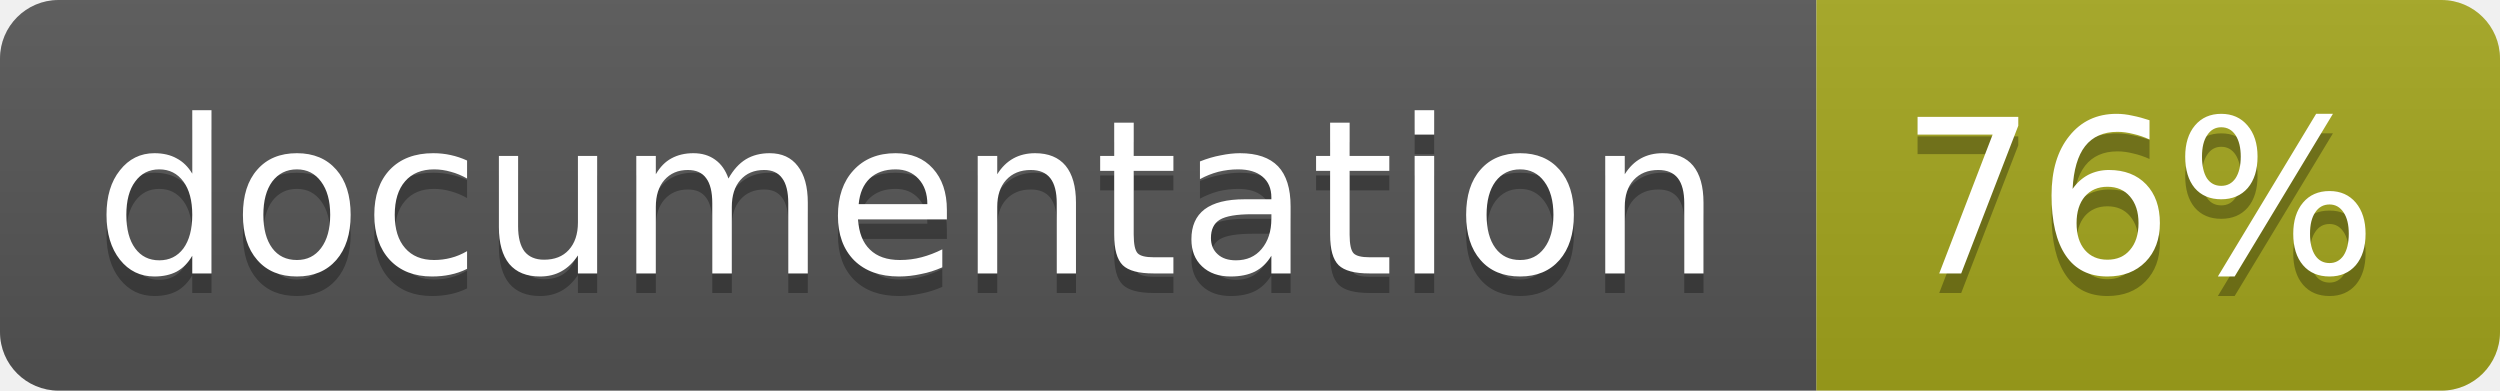
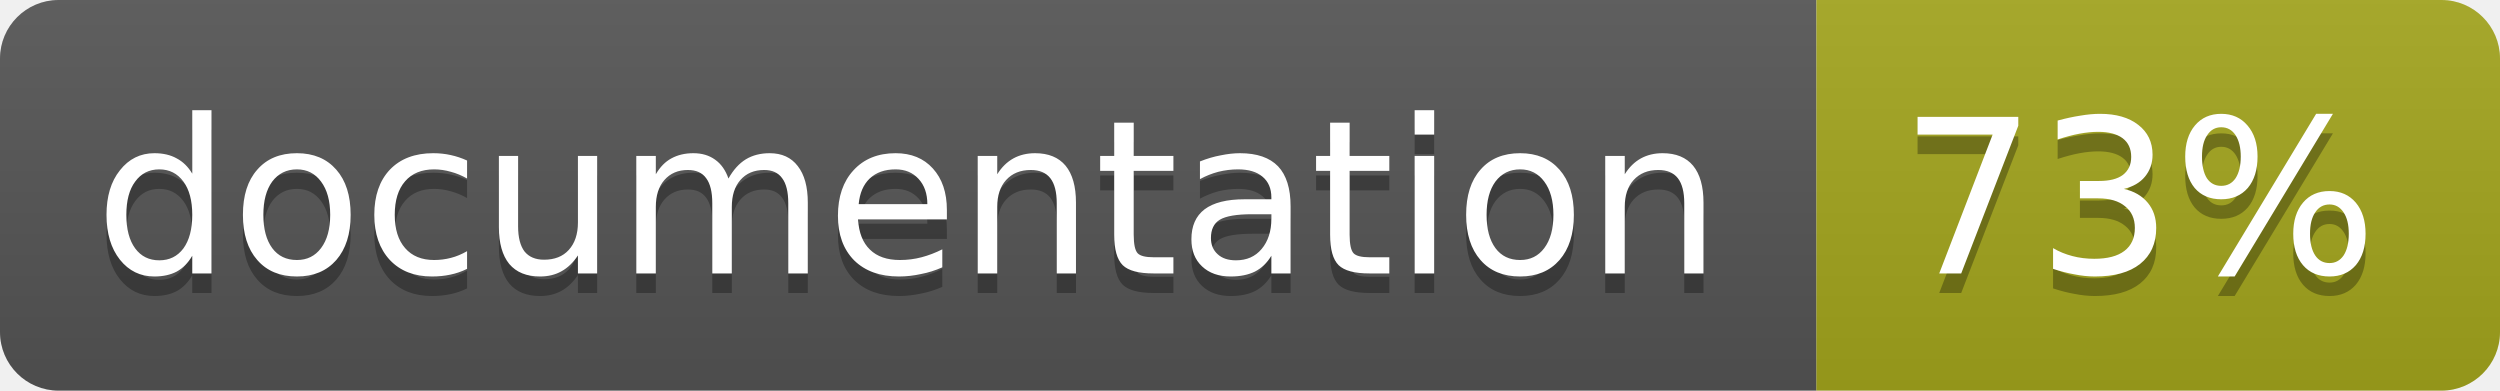
<svg xmlns="http://www.w3.org/2000/svg" width="128" height="20">
  <linearGradient id="b" x2="0" y2="100%">
    <stop offset="0" stop-color="#bbb" stop-opacity=".1" />
    <stop offset="1" stop-opacity=".1" />
  </linearGradient>
  <clipPath id="a">
    <rect width="128" height="20" rx="3" fill="#fff" />
  </clipPath>
  <g clip-path="url(#a)">
    <path fill="#555" d="M0 0h93v20H0z" />
    <path fill="#a4a61d" d="M93 0h35v20H93z" />
    <path fill="url(#b)" d="M0 0h128v20H0z" />
  </g>
  <g fill="#fff" text-anchor="middle" font-family="DejaVu Sans,Verdana,Geneva,sans-serif" font-size="11">
    <text x="46.5" y="15" fill="#010101" fill-opacity=".3">documentation</text>
    <text x="46.5" y="14">documentation</text>
-     <text x="109.5" y="15" fill="#010101" fill-opacity=".3">76%</text>
-     <text x="109.5" y="14">76%</text>
+     <text x="109.5" y="15" fill="#010101" fill-opacity=".3">73%</text>
+     <text x="109.5" y="14">73%</text>
  </g>
</svg>
